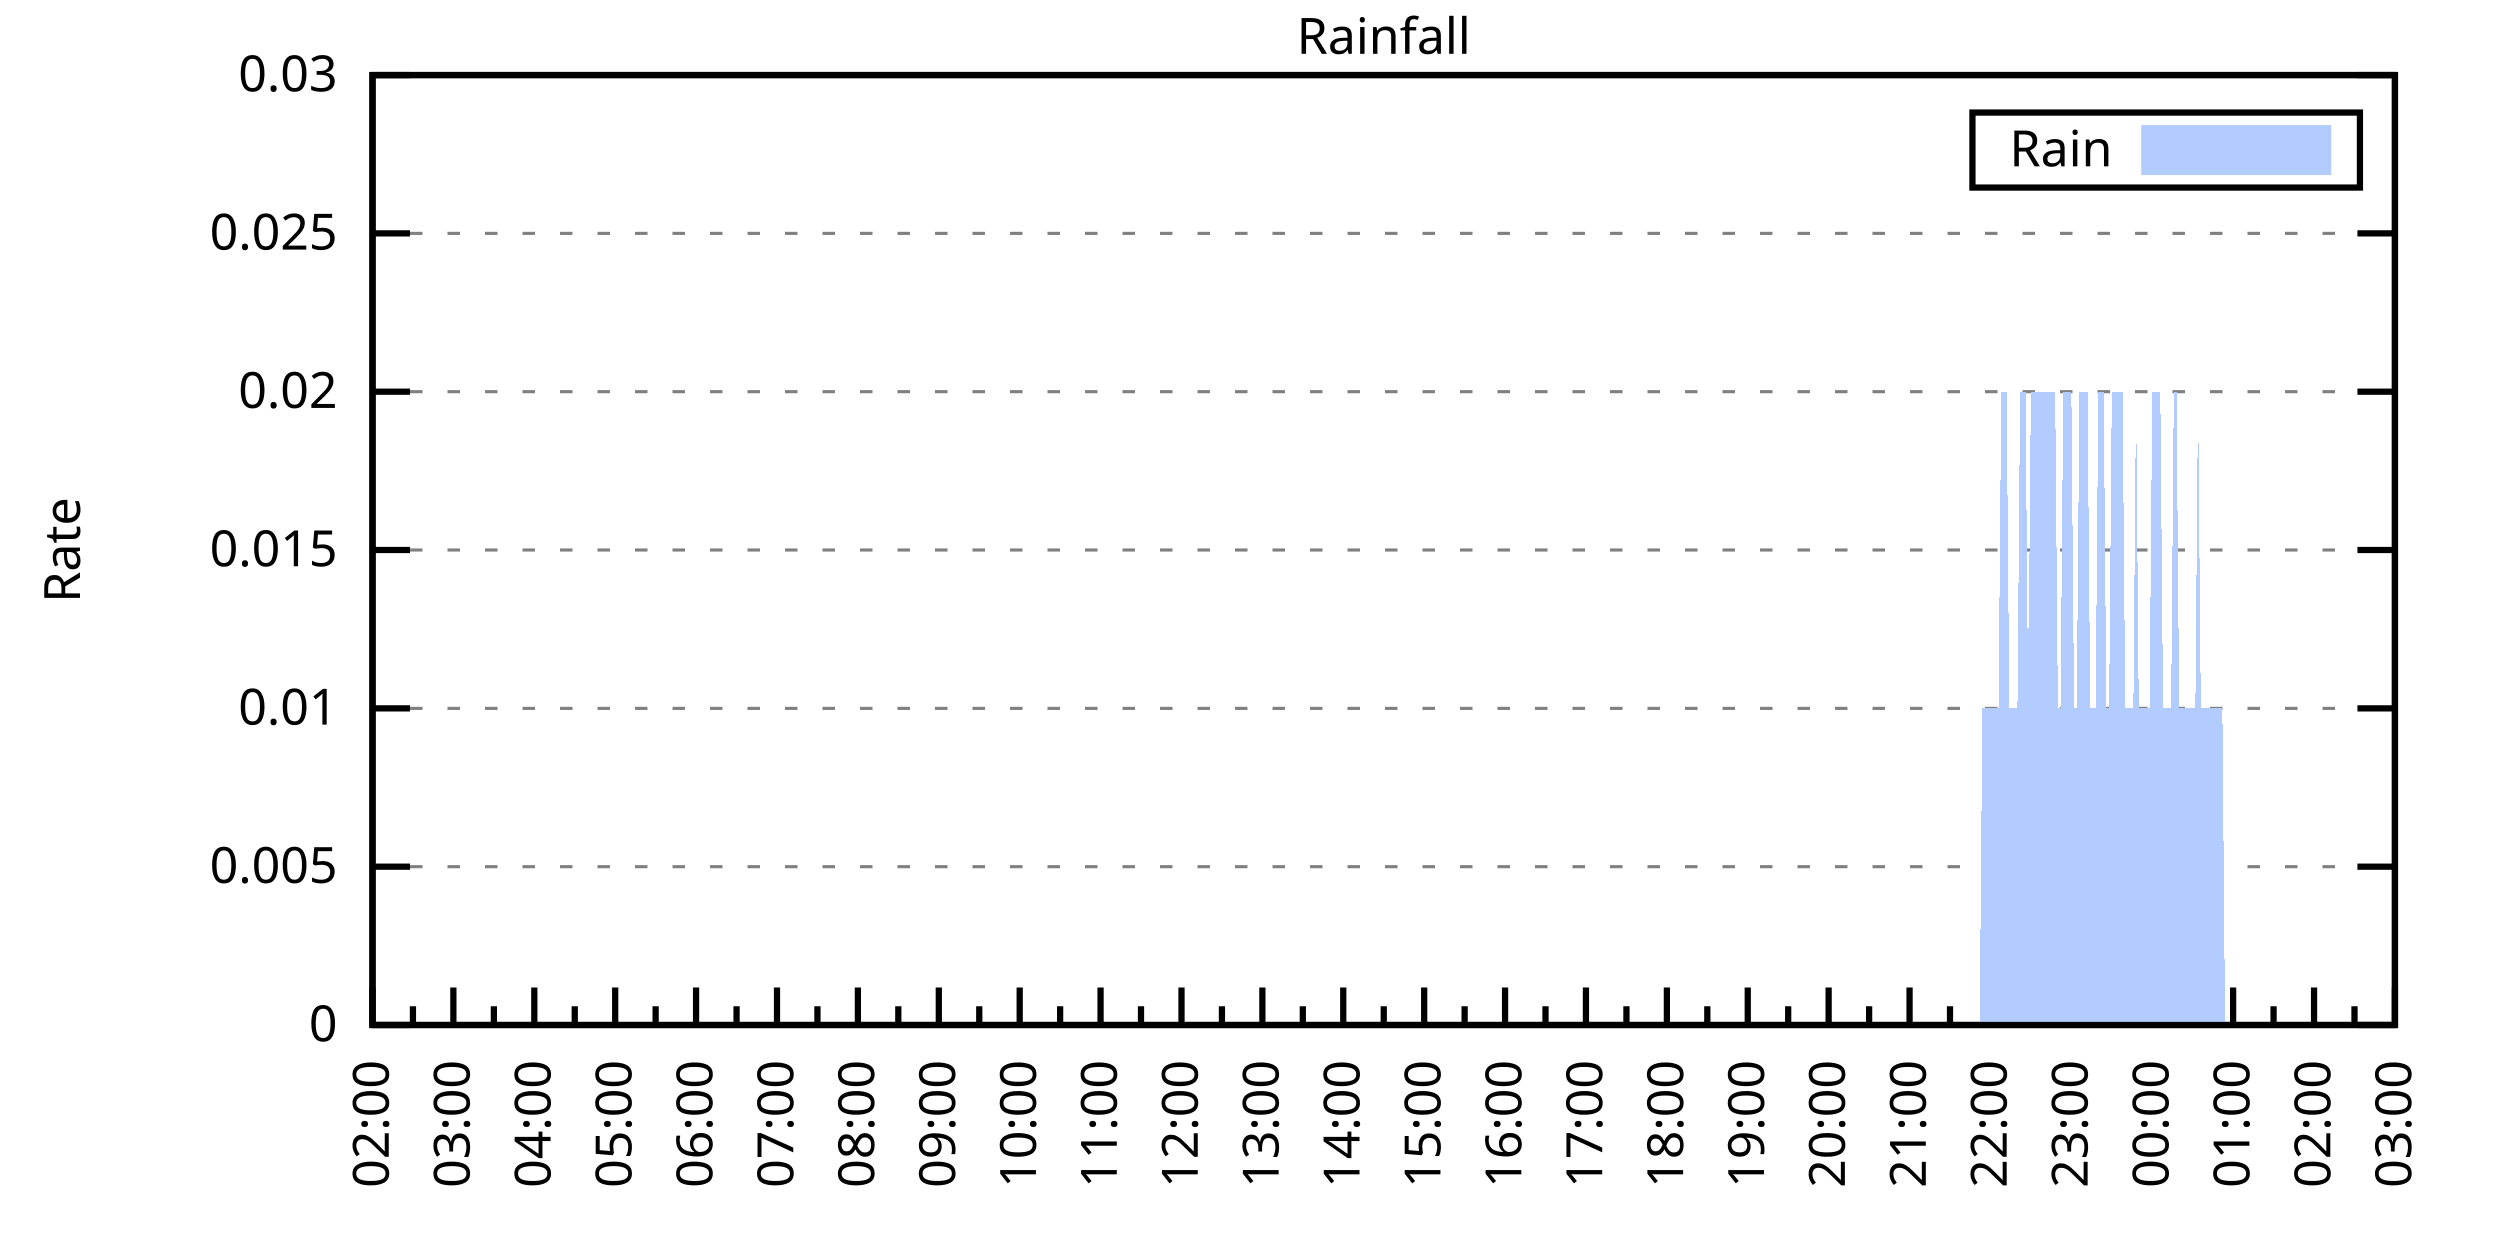
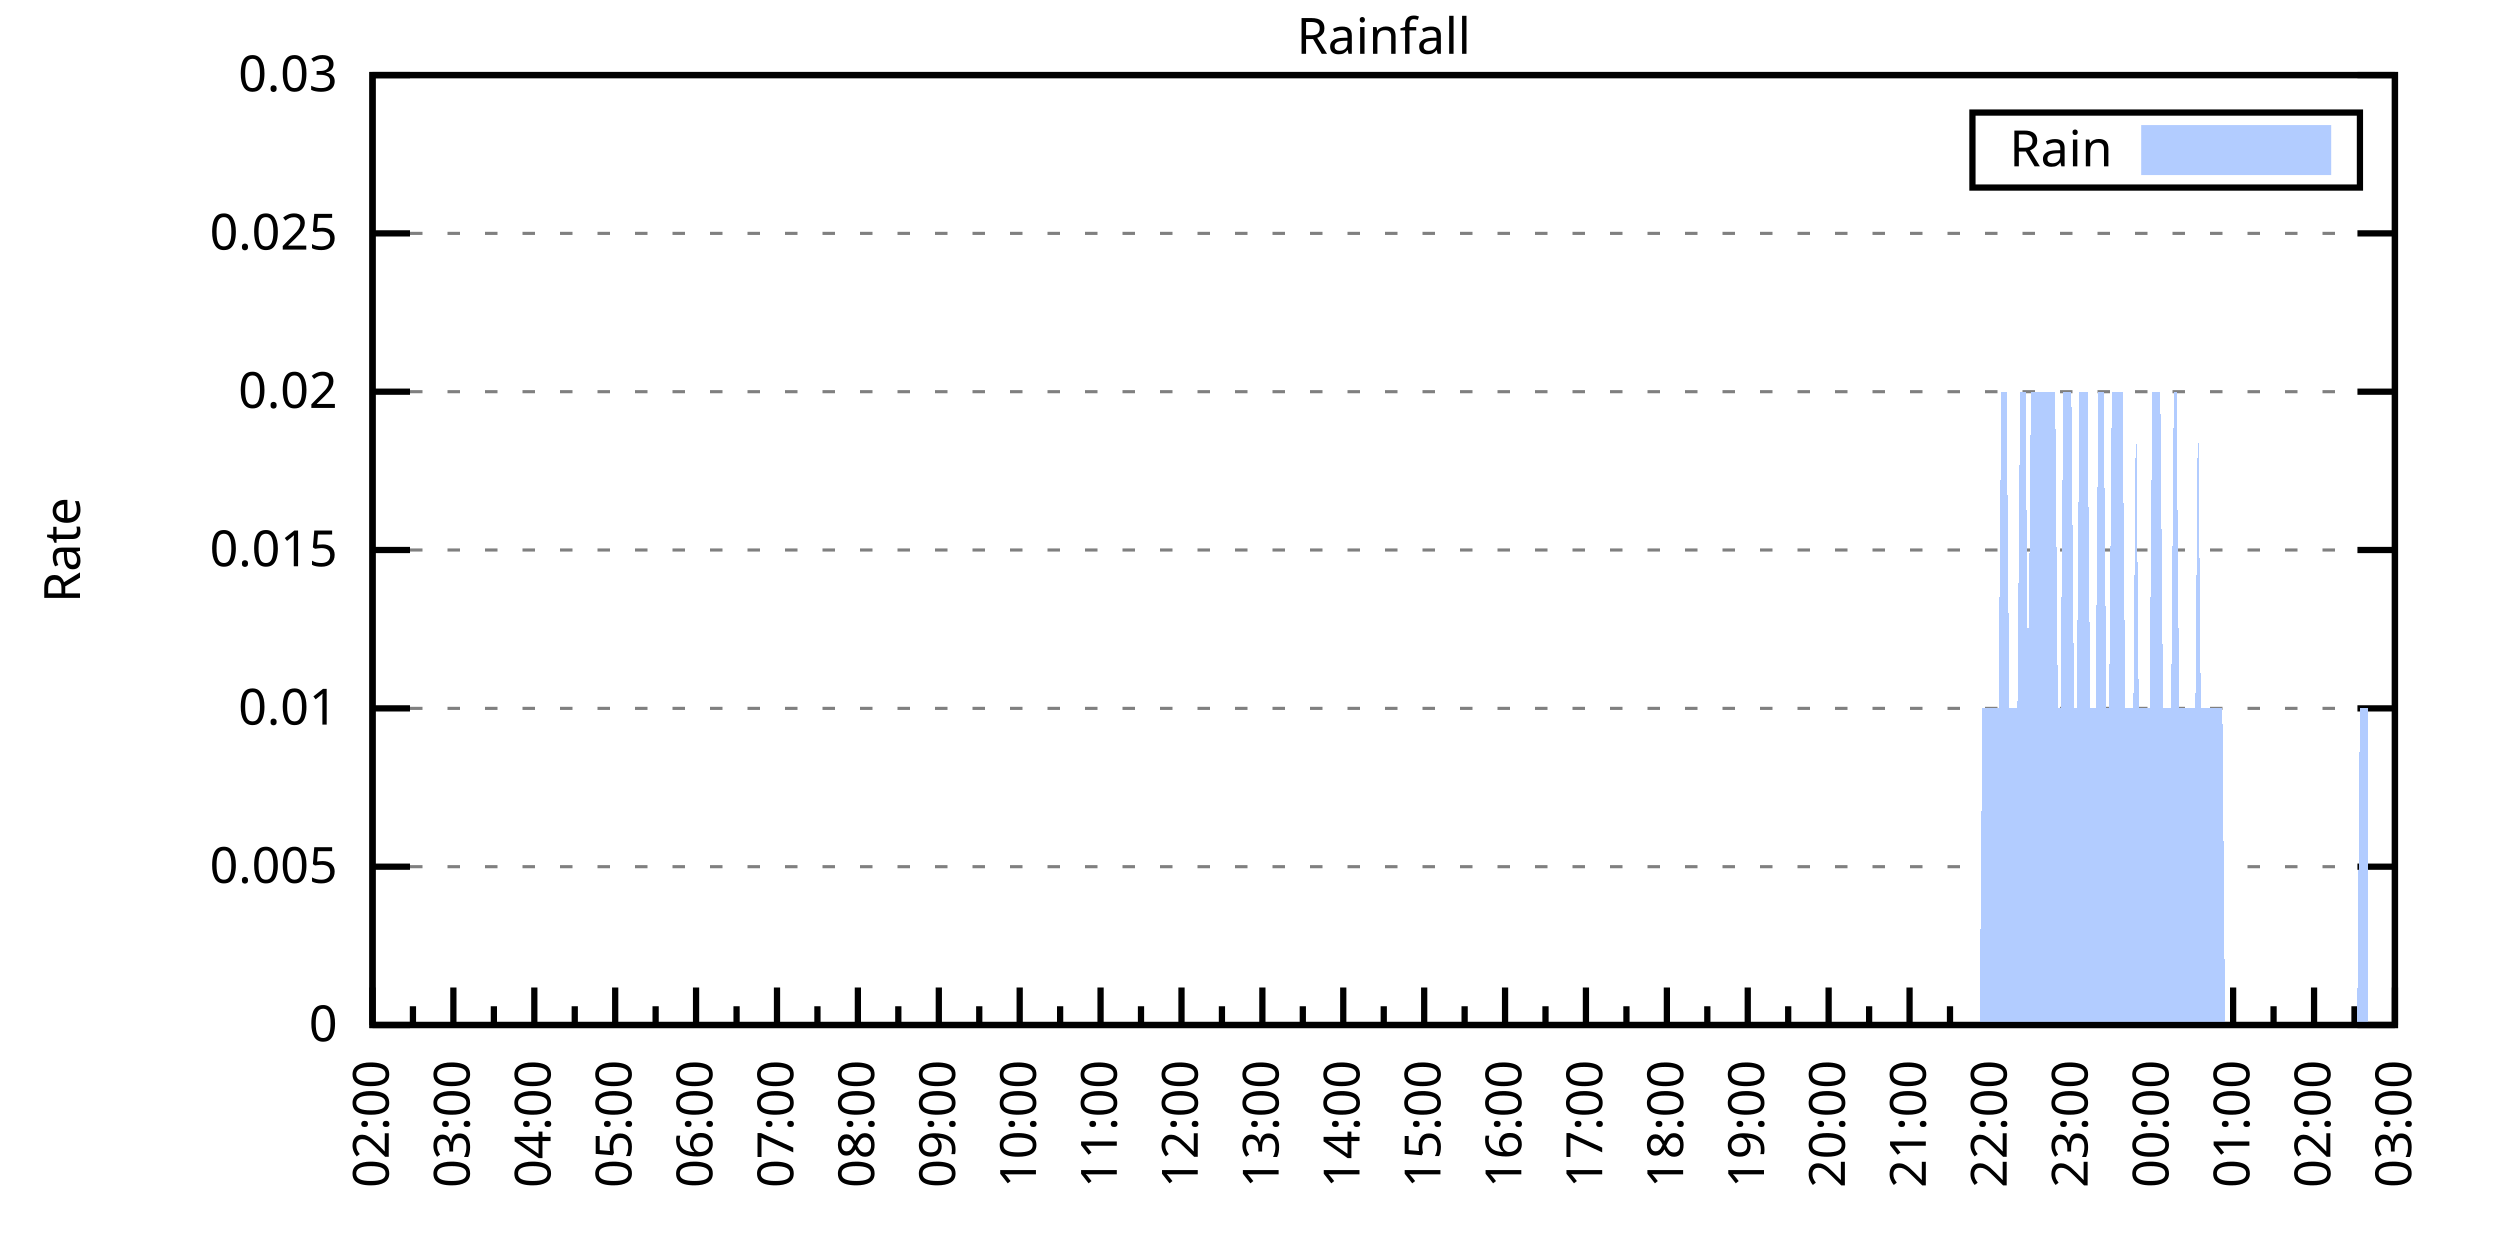
<svg xmlns="http://www.w3.org/2000/svg" xmlns:xlink="http://www.w3.org/1999/xlink" width="400" height="200" viewBox="0 0 400 200">
  <g id="gnuplot_canvas">
    <rect x="0" y="0" width="400" height="200" fill="none" />
    <defs>
      <circle id="gpDot" r="0.5" stroke-width="0.5" stroke="currentColor" />
      <path id="gpPt0" stroke-width="0.333" stroke="currentColor" d="M-1,0 h2 M0,-1 v2" />
      <path id="gpPt1" stroke-width="0.333" stroke="currentColor" d="M-1,-1 L1,1 M1,-1 L-1,1" />
      <path id="gpPt2" stroke-width="0.333" stroke="currentColor" d="M-1,0 L1,0 M0,-1 L0,1 M-1,-1 L1,1 M-1,1 L1,-1" />
      <rect id="gpPt3" stroke-width="0.333" stroke="currentColor" x="-1" y="-1" width="2" height="2" />
      <rect id="gpPt4" stroke-width="0.333" stroke="currentColor" fill="currentColor" x="-1" y="-1" width="2" height="2" />
      <circle id="gpPt5" stroke-width="0.333" stroke="currentColor" cx="0" cy="0" r="1" />
      <use xlink:href="#gpPt5" id="gpPt6" fill="currentColor" stroke="none" />
      <path id="gpPt7" stroke-width="0.333" stroke="currentColor" d="M0,-1.33 L-1.33,0.67 L1.33,0.67 z" />
      <use xlink:href="#gpPt7" id="gpPt8" fill="currentColor" stroke="none" />
      <use xlink:href="#gpPt7" id="gpPt9" stroke="currentColor" transform="rotate(180)" />
      <use xlink:href="#gpPt9" id="gpPt10" fill="currentColor" stroke="none" />
      <use xlink:href="#gpPt3" id="gpPt11" stroke="currentColor" transform="rotate(45)" />
      <use xlink:href="#gpPt11" id="gpPt12" fill="currentColor" stroke="none" />
      <path id="gpPt13" stroke-width="0.333" stroke="currentColor" d="M0,1.330 L1.265,0.411 L0.782,-1.067 L-0.782,-1.076 L-1.265,0.411 z" />
      <use xlink:href="#gpPt13" id="gpPt14" fill="currentColor" stroke="none" />
      <filter id="textbox" filterUnits="objectBoundingBox" x="0" y="0" height="1" width="1">
        <feFlood flood-color="white" flood-opacity="1" result="bgnd" />
        <feComposite in="SourceGraphic" in2="bgnd" operator="atop" />
      </filter>
      <filter id="greybox" filterUnits="objectBoundingBox" x="0" y="0" height="1" width="1">
        <feFlood flood-color="lightgrey" flood-opacity="1" result="grey" />
        <feComposite in="SourceGraphic" in2="grey" operator="atop" />
      </filter>
    </defs>
    <g fill="none" color="white" stroke="currentColor" stroke-width="1.00" stroke-linecap="butt" stroke-linejoin="miter">
</g>
    <g fill="none" color="black" stroke="currentColor" stroke-width="1.00" stroke-linecap="butt" stroke-linejoin="miter">
      <g stroke="none" shape-rendering="crispEdges">
        <polygon fill="rgb(255, 255, 255)" points="59.60,164.00 383.18,164.00 383.18,12.02 59.60,12.02 " />
      </g>
    </g>
    <g fill="none" color="black" stroke="currentColor" stroke-width="1.00" stroke-linecap="butt" stroke-linejoin="miter">
</g>
    <g fill="none" color="black" stroke="black" stroke-width="0.50" stroke-linecap="butt" stroke-linejoin="miter">
</g>
    <g fill="none" color="gray" stroke="currentColor" stroke-width="0.50" stroke-linecap="butt" stroke-linejoin="miter">
      <path stroke="gray" stroke-dasharray="2,4" class="gridline" d="M59.60,164.00 L383.19,164.00  " />
    </g>
    <g fill="none" color="gray" stroke="gray" stroke-width="1.00" stroke-linecap="butt" stroke-linejoin="miter">
</g>
    <g fill="none" color="black" stroke="currentColor" stroke-width="1.00" stroke-linecap="butt" stroke-linejoin="miter">
      <path stroke="black" d="M59.60,164.00 L65.60,164.00 M383.19,164.00 L377.19,164.00  " />
      <g transform="translate(54.00,166.60)" stroke="none" fill="black" font-family="Sans" font-size="8.00" text-anchor="end">
        <text>
          <tspan font-family="Sans"> 0</tspan>
        </text>
      </g>
    </g>
    <g fill="none" color="black" stroke="currentColor" stroke-width="1.00" stroke-linecap="butt" stroke-linejoin="miter">
</g>
    <g fill="none" color="black" stroke="black" stroke-width="0.50" stroke-linecap="butt" stroke-linejoin="miter">
</g>
    <g fill="none" color="gray" stroke="currentColor" stroke-width="0.50" stroke-linecap="butt" stroke-linejoin="miter">
      <path stroke="gray" stroke-dasharray="2,4" class="gridline" d="M59.60,138.67 L383.19,138.67  " />
    </g>
    <g fill="none" color="gray" stroke="gray" stroke-width="1.00" stroke-linecap="butt" stroke-linejoin="miter">
</g>
    <g fill="none" color="black" stroke="currentColor" stroke-width="1.00" stroke-linecap="butt" stroke-linejoin="miter">
      <path stroke="black" d="M59.60,138.67 L65.60,138.67 M383.19,138.67 L377.19,138.67  " />
      <g transform="translate(54.00,141.27)" stroke="none" fill="black" font-family="Sans" font-size="8.00" text-anchor="end">
        <text>
          <tspan font-family="Sans"> 0.005</tspan>
        </text>
      </g>
    </g>
    <g fill="none" color="black" stroke="currentColor" stroke-width="1.00" stroke-linecap="butt" stroke-linejoin="miter">
</g>
    <g fill="none" color="black" stroke="black" stroke-width="0.50" stroke-linecap="butt" stroke-linejoin="miter">
</g>
    <g fill="none" color="gray" stroke="currentColor" stroke-width="0.50" stroke-linecap="butt" stroke-linejoin="miter">
      <path stroke="gray" stroke-dasharray="2,4" class="gridline" d="M59.60,113.34 L383.19,113.34  " />
    </g>
    <g fill="none" color="gray" stroke="gray" stroke-width="1.00" stroke-linecap="butt" stroke-linejoin="miter">
</g>
    <g fill="none" color="black" stroke="currentColor" stroke-width="1.00" stroke-linecap="butt" stroke-linejoin="miter">
      <path stroke="black" d="M59.60,113.34 L65.60,113.34 M383.19,113.34 L377.19,113.34  " />
      <g transform="translate(54.00,115.94)" stroke="none" fill="black" font-family="Sans" font-size="8.00" text-anchor="end">
        <text>
          <tspan font-family="Sans"> 0.01</tspan>
        </text>
      </g>
    </g>
    <g fill="none" color="black" stroke="currentColor" stroke-width="1.00" stroke-linecap="butt" stroke-linejoin="miter">
</g>
    <g fill="none" color="black" stroke="black" stroke-width="0.50" stroke-linecap="butt" stroke-linejoin="miter">
</g>
    <g fill="none" color="gray" stroke="currentColor" stroke-width="0.50" stroke-linecap="butt" stroke-linejoin="miter">
      <path stroke="gray" stroke-dasharray="2,4" class="gridline" d="M59.60,88.00 L383.19,88.00  " />
    </g>
    <g fill="none" color="gray" stroke="gray" stroke-width="1.00" stroke-linecap="butt" stroke-linejoin="miter">
</g>
    <g fill="none" color="black" stroke="currentColor" stroke-width="1.00" stroke-linecap="butt" stroke-linejoin="miter">
      <path stroke="black" d="M59.60,88.00 L65.60,88.00 M383.19,88.00 L377.19,88.00  " />
      <g transform="translate(54.00,90.60)" stroke="none" fill="black" font-family="Sans" font-size="8.00" text-anchor="end">
        <text>
          <tspan font-family="Sans"> 0.015</tspan>
        </text>
      </g>
    </g>
    <g fill="none" color="black" stroke="currentColor" stroke-width="1.00" stroke-linecap="butt" stroke-linejoin="miter">
</g>
    <g fill="none" color="black" stroke="black" stroke-width="0.50" stroke-linecap="butt" stroke-linejoin="miter">
</g>
    <g fill="none" color="gray" stroke="currentColor" stroke-width="0.50" stroke-linecap="butt" stroke-linejoin="miter">
      <path stroke="gray" stroke-dasharray="2,4" class="gridline" d="M59.60,62.67 L383.19,62.67  " />
    </g>
    <g fill="none" color="gray" stroke="gray" stroke-width="1.00" stroke-linecap="butt" stroke-linejoin="miter">
</g>
    <g fill="none" color="black" stroke="currentColor" stroke-width="1.00" stroke-linecap="butt" stroke-linejoin="miter">
      <path stroke="black" d="M59.60,62.67 L65.60,62.67 M383.19,62.67 L377.19,62.67  " />
      <g transform="translate(54.00,65.27)" stroke="none" fill="black" font-family="Sans" font-size="8.00" text-anchor="end">
        <text>
          <tspan font-family="Sans"> 0.02</tspan>
        </text>
      </g>
    </g>
    <g fill="none" color="black" stroke="currentColor" stroke-width="1.00" stroke-linecap="butt" stroke-linejoin="miter">
</g>
    <g fill="none" color="black" stroke="black" stroke-width="0.50" stroke-linecap="butt" stroke-linejoin="miter">
</g>
    <g fill="none" color="gray" stroke="currentColor" stroke-width="0.50" stroke-linecap="butt" stroke-linejoin="miter">
      <path stroke="gray" stroke-dasharray="2,4" class="gridline" d="M59.60,37.34 L383.19,37.34  " />
    </g>
    <g fill="none" color="gray" stroke="gray" stroke-width="1.00" stroke-linecap="butt" stroke-linejoin="miter">
</g>
    <g fill="none" color="black" stroke="currentColor" stroke-width="1.00" stroke-linecap="butt" stroke-linejoin="miter">
      <path stroke="black" d="M59.60,37.34 L65.60,37.34 M383.19,37.34 L377.19,37.34  " />
      <g transform="translate(54.00,39.94)" stroke="none" fill="black" font-family="Sans" font-size="8.00" text-anchor="end">
        <text>
          <tspan font-family="Sans"> 0.025</tspan>
        </text>
      </g>
    </g>
    <g fill="none" color="black" stroke="currentColor" stroke-width="1.00" stroke-linecap="butt" stroke-linejoin="miter">
</g>
    <g fill="none" color="black" stroke="black" stroke-width="0.50" stroke-linecap="butt" stroke-linejoin="miter">
</g>
    <g fill="none" color="gray" stroke="currentColor" stroke-width="0.50" stroke-linecap="butt" stroke-linejoin="miter">
      <path stroke="gray" stroke-dasharray="2,4" class="gridline" d="M59.60,12.01 L383.19,12.01  " />
    </g>
    <g fill="none" color="gray" stroke="gray" stroke-width="1.00" stroke-linecap="butt" stroke-linejoin="miter">
</g>
    <g fill="none" color="black" stroke="currentColor" stroke-width="1.00" stroke-linecap="butt" stroke-linejoin="miter">
      <path stroke="black" d="M59.60,12.01 L65.60,12.01 M383.19,12.01 L377.19,12.01  " />
      <g transform="translate(54.00,14.61)" stroke="none" fill="black" font-family="Sans" font-size="8.00" text-anchor="end">
        <text>
          <tspan font-family="Sans"> 0.03</tspan>
        </text>
      </g>
    </g>
    <g fill="none" color="black" stroke="currentColor" stroke-width="1.00" stroke-linecap="butt" stroke-linejoin="miter">
      <path stroke="black" d="M59.60,164.00 L59.60,158.00  " />
      <g transform="translate(62.20,169.60) rotate(270)" stroke="none" fill="black" font-family="Sans" font-size="8.00" text-anchor="end">
        <text>
          <tspan font-family="Sans">02:00</tspan>
        </text>
      </g>
    </g>
    <g fill="none" color="black" stroke="currentColor" stroke-width="1.00" stroke-linecap="butt" stroke-linejoin="miter">
      <path stroke="black" d="M66.07,164.00 L66.07,161.00 M72.54,164.00 L72.54,158.00  " />
      <g transform="translate(75.14,169.60) rotate(270)" stroke="none" fill="black" font-family="Sans" font-size="8.00" text-anchor="end">
        <text>
          <tspan font-family="Sans">03:00</tspan>
        </text>
      </g>
    </g>
    <g fill="none" color="black" stroke="currentColor" stroke-width="1.00" stroke-linecap="butt" stroke-linejoin="miter">
      <path stroke="black" d="M79.02,164.00 L79.02,161.00 M85.49,164.00 L85.49,158.00  " />
      <g transform="translate(88.09,169.60) rotate(270)" stroke="none" fill="black" font-family="Sans" font-size="8.00" text-anchor="end">
        <text>
          <tspan font-family="Sans">04:00</tspan>
        </text>
      </g>
    </g>
    <g fill="none" color="black" stroke="currentColor" stroke-width="1.00" stroke-linecap="butt" stroke-linejoin="miter">
      <path stroke="black" d="M91.96,164.00 L91.96,161.00 M98.43,164.00 L98.43,158.00  " />
      <g transform="translate(101.03,169.60) rotate(270)" stroke="none" fill="black" font-family="Sans" font-size="8.00" text-anchor="end">
        <text>
          <tspan font-family="Sans">05:00</tspan>
        </text>
      </g>
    </g>
    <g fill="none" color="black" stroke="currentColor" stroke-width="1.00" stroke-linecap="butt" stroke-linejoin="miter">
      <path stroke="black" d="M104.90,164.00 L104.90,161.00 M111.37,164.00 L111.37,158.00  " />
      <g transform="translate(113.97,169.60) rotate(270)" stroke="none" fill="black" font-family="Sans" font-size="8.00" text-anchor="end">
        <text>
          <tspan font-family="Sans">06:00</tspan>
        </text>
      </g>
    </g>
    <g fill="none" color="black" stroke="currentColor" stroke-width="1.00" stroke-linecap="butt" stroke-linejoin="miter">
      <path stroke="black" d="M117.85,164.00 L117.85,161.00 M124.32,164.00 L124.32,158.00  " />
      <g transform="translate(126.92,169.60) rotate(270)" stroke="none" fill="black" font-family="Sans" font-size="8.00" text-anchor="end">
        <text>
          <tspan font-family="Sans">07:00</tspan>
        </text>
      </g>
    </g>
    <g fill="none" color="black" stroke="currentColor" stroke-width="1.00" stroke-linecap="butt" stroke-linejoin="miter">
      <path stroke="black" d="M130.79,164.00 L130.79,161.00 M137.26,164.00 L137.26,158.00  " />
      <g transform="translate(139.86,169.60) rotate(270)" stroke="none" fill="black" font-family="Sans" font-size="8.00" text-anchor="end">
        <text>
          <tspan font-family="Sans">08:00</tspan>
        </text>
      </g>
    </g>
    <g fill="none" color="black" stroke="currentColor" stroke-width="1.00" stroke-linecap="butt" stroke-linejoin="miter">
      <path stroke="black" d="M143.73,164.00 L143.73,161.00 M150.21,164.00 L150.21,158.00  " />
      <g transform="translate(152.81,169.60) rotate(270)" stroke="none" fill="black" font-family="Sans" font-size="8.00" text-anchor="end">
        <text>
          <tspan font-family="Sans">09:00</tspan>
        </text>
      </g>
    </g>
    <g fill="none" color="black" stroke="currentColor" stroke-width="1.00" stroke-linecap="butt" stroke-linejoin="miter">
      <path stroke="black" d="M156.68,164.00 L156.68,161.00 M163.15,164.00 L163.15,158.00  " />
      <g transform="translate(165.75,169.60) rotate(270)" stroke="none" fill="black" font-family="Sans" font-size="8.00" text-anchor="end">
        <text>
          <tspan font-family="Sans">10:00</tspan>
        </text>
      </g>
    </g>
    <g fill="none" color="black" stroke="currentColor" stroke-width="1.00" stroke-linecap="butt" stroke-linejoin="miter">
      <path stroke="black" d="M169.62,164.00 L169.62,161.00 M176.09,164.00 L176.09,158.00  " />
      <g transform="translate(178.69,169.60) rotate(270)" stroke="none" fill="black" font-family="Sans" font-size="8.00" text-anchor="end">
        <text>
          <tspan font-family="Sans">11:00</tspan>
        </text>
      </g>
    </g>
    <g fill="none" color="black" stroke="currentColor" stroke-width="1.00" stroke-linecap="butt" stroke-linejoin="miter">
      <path stroke="black" d="M182.56,164.00 L182.56,161.00 M189.04,164.00 L189.04,158.00  " />
      <g transform="translate(191.64,169.60) rotate(270)" stroke="none" fill="black" font-family="Sans" font-size="8.00" text-anchor="end">
        <text>
          <tspan font-family="Sans">12:00</tspan>
        </text>
      </g>
    </g>
    <g fill="none" color="black" stroke="currentColor" stroke-width="1.00" stroke-linecap="butt" stroke-linejoin="miter">
      <path stroke="black" d="M195.51,164.00 L195.51,161.00 M201.98,164.00 L201.98,158.00  " />
      <g transform="translate(204.58,169.60) rotate(270)" stroke="none" fill="black" font-family="Sans" font-size="8.00" text-anchor="end">
        <text>
          <tspan font-family="Sans">13:00</tspan>
        </text>
      </g>
    </g>
    <g fill="none" color="black" stroke="currentColor" stroke-width="1.00" stroke-linecap="butt" stroke-linejoin="miter">
      <path stroke="black" d="M208.45,164.00 L208.45,161.00 M214.92,164.00 L214.92,158.00  " />
      <g transform="translate(217.52,169.60) rotate(270)" stroke="none" fill="black" font-family="Sans" font-size="8.00" text-anchor="end">
        <text>
          <tspan font-family="Sans">14:00</tspan>
        </text>
      </g>
    </g>
    <g fill="none" color="black" stroke="currentColor" stroke-width="1.00" stroke-linecap="butt" stroke-linejoin="miter">
      <path stroke="black" d="M221.40,164.00 L221.40,161.00 M227.87,164.00 L227.87,158.00  " />
      <g transform="translate(230.47,169.60) rotate(270)" stroke="none" fill="black" font-family="Sans" font-size="8.00" text-anchor="end">
        <text>
          <tspan font-family="Sans">15:00</tspan>
        </text>
      </g>
    </g>
    <g fill="none" color="black" stroke="currentColor" stroke-width="1.00" stroke-linecap="butt" stroke-linejoin="miter">
      <path stroke="black" d="M234.34,164.00 L234.34,161.00 M240.81,164.00 L240.81,158.00  " />
      <g transform="translate(243.41,169.60) rotate(270)" stroke="none" fill="black" font-family="Sans" font-size="8.00" text-anchor="end">
        <text>
          <tspan font-family="Sans">16:00</tspan>
        </text>
      </g>
    </g>
    <g fill="none" color="black" stroke="currentColor" stroke-width="1.00" stroke-linecap="butt" stroke-linejoin="miter">
      <path stroke="black" d="M247.28,164.00 L247.28,161.00 M253.75,164.00 L253.75,158.00  " />
      <g transform="translate(256.35,169.60) rotate(270)" stroke="none" fill="black" font-family="Sans" font-size="8.00" text-anchor="end">
        <text>
          <tspan font-family="Sans">17:00</tspan>
        </text>
      </g>
    </g>
    <g fill="none" color="black" stroke="currentColor" stroke-width="1.00" stroke-linecap="butt" stroke-linejoin="miter">
      <path stroke="black" d="M260.23,164.00 L260.23,161.00 M266.70,164.00 L266.70,158.00  " />
      <g transform="translate(269.30,169.60) rotate(270)" stroke="none" fill="black" font-family="Sans" font-size="8.00" text-anchor="end">
        <text>
          <tspan font-family="Sans">18:00</tspan>
        </text>
      </g>
    </g>
    <g fill="none" color="black" stroke="currentColor" stroke-width="1.00" stroke-linecap="butt" stroke-linejoin="miter">
      <path stroke="black" d="M273.17,164.00 L273.17,161.00 M279.64,164.00 L279.64,158.00  " />
      <g transform="translate(282.24,169.60) rotate(270)" stroke="none" fill="black" font-family="Sans" font-size="8.00" text-anchor="end">
        <text>
          <tspan font-family="Sans">19:00</tspan>
        </text>
      </g>
    </g>
    <g fill="none" color="black" stroke="currentColor" stroke-width="1.00" stroke-linecap="butt" stroke-linejoin="miter">
      <path stroke="black" d="M286.11,164.00 L286.11,161.00 M292.58,164.00 L292.58,158.00  " />
      <g transform="translate(295.18,169.60) rotate(270)" stroke="none" fill="black" font-family="Sans" font-size="8.00" text-anchor="end">
        <text>
          <tspan font-family="Sans">20:00</tspan>
        </text>
      </g>
    </g>
    <g fill="none" color="black" stroke="currentColor" stroke-width="1.00" stroke-linecap="butt" stroke-linejoin="miter">
      <path stroke="black" d="M299.06,164.00 L299.06,161.00 M305.53,164.00 L305.53,158.00  " />
      <g transform="translate(308.13,169.60) rotate(270)" stroke="none" fill="black" font-family="Sans" font-size="8.00" text-anchor="end">
        <text>
          <tspan font-family="Sans">21:00</tspan>
        </text>
      </g>
    </g>
    <g fill="none" color="black" stroke="currentColor" stroke-width="1.00" stroke-linecap="butt" stroke-linejoin="miter">
      <path stroke="black" d="M312.00,164.00 L312.00,161.00 M318.47,164.00 L318.47,158.00  " />
      <g transform="translate(321.07,169.60) rotate(270)" stroke="none" fill="black" font-family="Sans" font-size="8.00" text-anchor="end">
        <text>
          <tspan font-family="Sans">22:00</tspan>
        </text>
      </g>
    </g>
    <g fill="none" color="black" stroke="currentColor" stroke-width="1.00" stroke-linecap="butt" stroke-linejoin="miter">
      <path stroke="black" d="M324.94,164.00 L324.94,161.00 M331.42,164.00 L331.42,158.00  " />
      <g transform="translate(334.02,169.60) rotate(270)" stroke="none" fill="black" font-family="Sans" font-size="8.00" text-anchor="end">
        <text>
          <tspan font-family="Sans">23:00</tspan>
        </text>
      </g>
    </g>
    <g fill="none" color="black" stroke="currentColor" stroke-width="1.00" stroke-linecap="butt" stroke-linejoin="miter">
      <path stroke="black" d="M337.89,164.00 L337.89,161.00 M344.36,164.00 L344.36,158.00  " />
      <g transform="translate(346.96,169.60) rotate(270)" stroke="none" fill="black" font-family="Sans" font-size="8.00" text-anchor="end">
        <text>
          <tspan font-family="Sans">00:00</tspan>
        </text>
      </g>
    </g>
    <g fill="none" color="black" stroke="currentColor" stroke-width="1.00" stroke-linecap="butt" stroke-linejoin="miter">
      <path stroke="black" d="M350.83,164.00 L350.83,161.00 M357.30,164.00 L357.30,158.00  " />
      <g transform="translate(359.90,169.60) rotate(270)" stroke="none" fill="black" font-family="Sans" font-size="8.00" text-anchor="end">
        <text>
          <tspan font-family="Sans">01:00</tspan>
        </text>
      </g>
    </g>
    <g fill="none" color="black" stroke="currentColor" stroke-width="1.00" stroke-linecap="butt" stroke-linejoin="miter">
      <path stroke="black" d="M363.77,164.00 L363.77,161.00 M370.25,164.00 L370.25,158.00  " />
      <g transform="translate(372.85,169.60) rotate(270)" stroke="none" fill="black" font-family="Sans" font-size="8.00" text-anchor="end">
        <text>
          <tspan font-family="Sans">02:00</tspan>
        </text>
      </g>
    </g>
    <g fill="none" color="black" stroke="currentColor" stroke-width="1.00" stroke-linecap="butt" stroke-linejoin="miter">
      <path stroke="black" d="M376.72,164.00 L376.72,161.00 M383.19,164.00 L383.19,158.00  " />
      <g transform="translate(385.79,169.60) rotate(270)" stroke="none" fill="black" font-family="Sans" font-size="8.00" text-anchor="end">
        <text>
          <tspan font-family="Sans">03:00</tspan>
        </text>
      </g>
    </g>
    <g fill="none" color="black" stroke="currentColor" stroke-width="1.00" stroke-linecap="butt" stroke-linejoin="miter">
</g>
    <g fill="none" color="black" stroke="currentColor" stroke-width="1.00" stroke-linecap="butt" stroke-linejoin="miter">
      <path stroke="black" d="M59.60,12.01 L59.60,164.00 L383.19,164.00 L383.19,12.01 L59.60,12.01 Z  " />
    </g>
    <g fill="none" color="black" stroke="currentColor" stroke-width="1.00" stroke-linecap="butt" stroke-linejoin="miter">
      <g transform="translate(12.80,88.01) rotate(270)" stroke="none" fill="black" font-family="Sans" font-size="8.00" text-anchor="middle">
        <text>
          <tspan font-family="Sans">Rate</tspan>
        </text>
      </g>
    </g>
    <g fill="none" color="black" stroke="currentColor" stroke-width="1.00" stroke-linecap="butt" stroke-linejoin="miter">
</g>
    <g fill="none" color="black" stroke="currentColor" stroke-width="1.00" stroke-linecap="butt" stroke-linejoin="miter">
      <path stroke="black" d="M315.59,30.01 L315.59,18.01 L377.59,18.01 L377.59,30.01 L315.59,30.01 Z  " />
    </g>
    <g id="Rainfall_plot_1">
      <g fill="none" color="white" stroke="black" stroke-width="2.00" stroke-linecap="butt" stroke-linejoin="miter">
</g>
      <g fill="none" color="black" stroke="currentColor" stroke-width="2.00" stroke-linecap="butt" stroke-linejoin="miter">
        <g transform="translate(337.99,26.61)" stroke="none" fill="black" font-family="Sans" font-size="8.00" text-anchor="end">
          <text>
            <tspan font-family="Sans">Rain</tspan>
          </text>
        </g>
      </g>
      <g fill="none" color="black" stroke="currentColor" stroke-width="2.00" stroke-linecap="butt" stroke-linejoin="miter">
        <g stroke="none" shape-rendering="crispEdges">
          <polygon fill="rgb(178, 204, 255)" points="343.59,27.01 371.99,27.01 371.99,21.01 343.59,21.01 " />
        </g>
        <path stroke="rgb(178, 204, 255)" d="M343.59,27.01 L371.99,27.01 L371.99,21.01 L343.59,21.01 L343.59,27.01 Z  " />
      </g>
      <g fill="none" color="black" stroke="currentColor" stroke-width="2.00" stroke-linecap="butt" stroke-linejoin="miter">
        <g stroke="none" shape-rendering="crispEdges">
-           <polygon fill="rgb(178, 204, 255)" points="66.50,164.00 66.93,164.00 67.37,164.00 67.80,164.00 68.23,164.00 68.66,164.00 69.09,164.00 69.52,164.00 69.95,164.00 70.39,164.00 70.82,164.00 71.25,164.00 71.68,164.00 72.11,164.00 72.54,164.00 72.98,164.00 73.41,164.00 73.84,164.00 74.27,164.00 74.70,164.00 75.13,164.00 75.56,164.00 76.00,164.00 76.43,164.00 76.86,164.00 77.29,164.00 77.72,164.00 78.15,164.00 78.58,164.00 79.02,164.00 79.45,164.00 79.88,164.00 80.31,164.00 80.74,164.00 81.17,164.00 81.60,164.00 82.04,164.00 82.47,164.00 82.90,164.00 83.33,164.00 83.76,164.00 84.19,164.00 84.62,164.00 85.06,164.00 85.49,164.00 85.92,164.00 86.35,164.00 86.78,164.00 87.21,164.00 87.64,164.00 88.08,164.00 88.51,164.00 88.94,164.00 89.37,164.00 89.80,164.00 90.23,164.00 90.66,164.00 91.10,164.00 91.53,164.00 91.96,164.00 92.39,164.00 92.82,164.00 93.25,164.00 93.68,164.00 94.12,164.00 94.55,164.00 94.98,164.00 95.41,164.00 95.84,164.00 96.27,164.00 96.70,164.00 97.14,164.00 97.57,164.00 98.00,164.00 98.43,164.00 98.86,164.00 99.29,164.00 99.73,164.00 100.16,164.00 100.59,164.00 101.02,164.00 101.45,164.00 101.88,164.00 102.31,164.00 102.75,164.00 103.18,164.00 103.61,164.00 104.04,164.00 104.47,164.00 104.90,164.00 105.33,164.00 105.77,164.00 106.20,164.00 106.63,164.00 107.06,164.00 107.49,164.00 107.92,164.00 108.35,164.00 108.79,164.00 109.22,164.00 109.65,164.00 110.08,164.00 110.51,164.00 110.94,164.00 111.37,164.00 111.81,164.00 112.24,164.00 112.67,164.00 113.10,164.00 113.53,164.00 113.96,164.00 114.39,164.00 114.83,164.00 115.26,164.00 115.69,164.00 116.12,164.00 116.55,164.00 116.98,164.00 117.41,164.00 117.85,164.00 118.28,164.00 118.71,164.00 119.14,164.00 119.57,164.00 120.00,164.00 120.43,164.00 120.87,164.00 121.30,164.00 121.73,164.00 122.16,164.00 122.59,164.00 123.02,164.00 123.46,164.00 123.89,164.00 124.32,164.00 124.75,164.00 125.18,164.00 125.61,164.00 126.04,164.00 126.48,164.00 126.91,164.00 127.34,164.00 127.77,164.00 128.20,164.00 128.63,164.00 129.06,164.00 129.50,164.00 129.93,164.00 130.36,164.00 130.79,164.00 131.22,164.00 131.65,164.00 132.08,164.00 132.52,164.00 132.95,164.00 133.38,164.00 133.81,164.00 134.24,164.00 134.67,164.00 135.10,164.00 135.54,164.00 135.97,164.00 136.40,164.00 136.83,164.00 137.26,164.00 137.69,164.00 138.12,164.00 138.56,164.00 138.99,164.00 139.42,164.00 139.85,164.00 140.28,164.00 140.71,164.00 141.14,164.00 141.58,164.00 142.01,164.00 142.44,164.00 142.87,164.00 143.30,164.00 143.73,164.00 144.16,164.00 144.60,164.00 145.03,164.00 145.46,164.00 145.89,164.00 146.32,164.00 146.75,164.00 147.19,164.00 147.62,164.00 148.05,164.00 148.48,164.00 148.91,164.00 149.34,164.00 149.77,164.00 150.21,164.00 150.64,164.00 151.07,164.00 151.50,164.00 151.93,164.00 152.36,164.00 152.79,164.00 153.23,164.00 153.66,164.00 154.09,164.00 154.52,164.00 154.95,164.00 155.38,164.00 155.81,164.00 156.25,164.00 156.68,164.00 157.11,164.00 157.54,164.00 157.97,164.00 158.40,164.00 158.83,164.00 159.27,164.00 159.70,164.00 160.13,164.00 160.56,164.00 160.99,164.00 161.42,164.00 161.85,164.00 162.29,164.00 162.72,164.00 163.15,164.00 163.58,164.00 164.01,164.00 164.44,164.00 164.87,164.00 165.31,164.00 165.74,164.00 166.17,164.00 166.60,164.00 167.03,164.00 167.46,164.00 167.89,164.00 168.33,164.00 168.76,164.00 169.19,164.00 169.62,164.00 170.05,164.00 170.48,164.00 170.91,164.00 171.35,164.00 171.78,164.00 172.21,164.00 172.64,164.00 173.07,164.00 173.50,164.00 173.94,164.00 174.37,164.00 174.80,164.00 175.23,164.00 175.66,164.00 176.09,164.00 176.52,164.00 176.96,164.00 177.39,164.00 177.82,164.00 178.25,164.00 178.68,164.00 179.11,164.00 179.54,164.00 179.98,164.00 180.41,164.00 180.84,164.00 181.27,164.00 181.70,164.00 182.13,164.00 182.56,164.00 183.00,164.00 183.43,164.00 183.86,164.00 184.29,164.00 184.72,164.00 185.15,164.00 185.58,164.00 186.02,164.00 186.45,164.00 186.88,164.00 187.31,164.00 187.74,164.00 188.17,164.00 188.60,164.00 189.04,164.00 189.47,164.00 189.90,164.00 190.33,164.00 190.76,164.00 191.19,164.00 191.62,164.00 192.06,164.00 192.49,164.00 192.92,164.00 193.35,164.00 193.78,164.00 194.21,164.00 194.64,164.00 195.08,164.00 195.51,164.00 195.94,164.00 196.37,164.00 196.80,164.00 197.23,164.00 197.67,164.00 198.10,164.00 198.53,164.00 198.96,164.00 199.39,164.00 199.82,164.00 200.25,164.00 200.69,164.00 201.12,164.00 201.55,164.00 201.98,164.00 202.41,164.00 202.84,164.00 203.27,164.00 203.71,164.00 204.14,164.00 204.57,164.00 205.00,164.00 205.43,164.00 205.86,164.00 206.29,164.00 206.73,164.00 207.16,164.00 207.59,164.00 208.02,164.00 208.45,164.00 208.88,164.00 209.31,164.00 209.75,164.00 210.18,164.00 210.61,164.00 211.04,164.00 211.47,164.00 211.90,164.00 212.33,164.00 212.77,164.00 213.20,164.00 213.63,164.00 214.06,164.00 214.49,164.00 214.92,164.00 215.35,164.00 215.79,164.00 216.22,164.00 216.65,164.00 217.08,164.00 217.51,164.00 217.94,164.00 218.37,164.00 218.81,164.00 219.24,164.00 219.67,164.00 220.10,164.00 220.53,164.00 220.96,164.00 221.40,164.00 221.83,164.00 222.26,164.00 222.69,164.00 223.12,164.00 223.55,164.00 223.98,164.00 224.42,164.00 224.85,164.00 225.28,164.00 225.71,164.00 226.14,164.00 226.57,164.00 227.00,164.00 227.44,164.00 227.87,164.00 228.30,164.00 228.73,164.00 229.16,164.00 229.59,164.00 230.02,164.00 230.46,164.00 230.89,164.00 231.32,164.00 231.75,164.00 232.18,164.00 232.61,164.00 233.04,164.00 233.48,164.00 233.91,164.00 234.34,164.00 234.77,164.00 235.20,164.00 235.63,164.00 236.06,164.00 236.50,164.00 236.93,164.00 237.36,164.00 237.79,164.00 238.22,164.00 238.65,164.00 239.08,164.00 239.52,164.00 239.95,164.00 240.38,164.00 240.81,164.00 241.24,164.00 241.67,164.00 242.10,164.00 242.54,164.00 242.97,164.00 243.40,164.00 243.83,164.00 244.26,164.00 244.69,164.00 245.12,164.00 245.56,164.00 245.99,164.00 246.42,164.00 246.85,164.00 247.28,164.00 247.71,164.00 248.15,164.00 248.58,164.00 249.01,164.00 249.44,164.00 249.87,164.00 250.30,164.00 250.73,164.00 251.17,164.00 251.60,164.00 252.03,164.00 252.46,164.00 252.89,164.00 253.32,164.00 253.75,164.00 254.19,164.00 254.62,164.00 255.05,164.00 255.48,164.00 255.91,164.00 256.34,164.00 256.77,164.00 257.21,164.00 257.64,164.00 258.07,164.00 258.50,164.00 258.93,164.00 259.36,164.00 259.79,164.00 260.23,164.00 260.66,164.00 261.09,164.00 261.52,164.00 261.95,164.00 262.38,164.00 262.81,164.00 263.25,164.00 263.68,164.00 264.11,164.00 264.54,164.00 264.97,164.00 265.40,164.00 265.83,164.00 266.27,164.00 266.70,164.00 267.13,164.00 267.56,164.00 267.99,164.00 268.42,164.00 268.85,164.00 269.29,164.00 269.72,164.00 270.15,164.00 270.58,164.00 271.01,164.00 271.44,164.00 271.88,164.00 272.31,164.00 272.74,164.00 273.17,164.00 273.60,164.00 274.03,164.00 274.46,164.00 274.90,164.00 275.33,164.00 275.76,164.00 276.19,164.00 276.62,164.00 277.05,164.00 277.48,164.00 277.92,164.00 278.35,164.00 278.78,164.00 279.21,164.00 279.64,164.00 280.07,164.00 280.50,164.00 280.94,164.00 281.37,164.00 281.80,164.00 282.23,164.00 282.66,164.00 283.09,164.00 283.52,164.00 283.96,164.00 284.39,164.00 284.82,164.00 285.25,164.00 285.68,164.00 286.11,164.00 286.54,164.00 286.98,164.00 287.41,164.00 287.84,164.00 288.27,164.00 288.70,164.00 289.13,164.00 289.56,164.00 290.00,164.00 290.43,164.00 290.86,164.00 291.29,164.00 291.72,164.00 292.15,164.00 292.58,164.00 293.02,164.00 293.45,164.00 293.88,164.00 294.31,164.00 294.74,164.00 295.17,164.00 295.60,164.00 296.04,164.00 296.47,164.00 296.90,164.00 297.33,164.00 297.76,164.00 298.19,164.00 298.63,164.00 299.06,164.00 299.49,164.00 299.92,164.00 300.35,164.00 300.78,164.00 301.21,164.00 301.65,164.00 302.08,164.00 302.51,164.00 302.94,164.00 303.37,164.00 303.80,164.00 304.23,164.00 304.67,164.00 305.10,164.00 305.53,164.00 305.96,164.00 306.39,164.00 306.82,164.00 307.25,164.00 307.69,164.00 308.12,164.00 308.55,164.00 308.98,164.00 309.41,164.00 309.84,164.00 310.27,164.00 310.71,164.00 311.14,164.00 311.57,164.00 312.00,164.00 312.43,164.00 312.86,164.00 313.29,164.00 313.73,164.00 314.16,164.00 314.59,164.00 315.02,164.00 315.45,164.00 315.88,164.00 316.31,164.00 316.75,164.00 317.18,113.34 317.61,113.34 318.04,113.34 318.47,113.34 318.90,113.34 319.33,113.34 319.77,113.34 320.20,62.67 320.63,62.67 321.06,62.67 321.49,113.34 321.92,113.34 322.36,113.34 322.79,113.34 323.22,62.67 323.65,62.67 324.08,62.67 324.51,113.34 324.94,62.67 325.38,62.67 325.81,62.67 326.24,62.67 326.67,62.67 327.10,62.67 327.53,62.67 327.96,62.67 328.40,62.67 328.83,62.67 329.26,113.34 329.69,113.34 330.12,62.67 330.55,62.67 330.98,62.67 331.42,62.67 331.85,113.34 332.28,113.34 332.71,62.67 333.14,62.67 333.57,62.67 334.00,62.67 334.44,113.34 334.87,113.34 335.30,113.34 335.73,62.67 336.16,62.67 336.59,62.67 337.02,113.34 337.46,113.34 337.89,62.67 338.32,62.67 338.75,62.67 339.18,62.67 339.61,62.67 340.04,113.34 340.48,113.34 340.91,113.34 341.34,113.34 341.77,62.67 342.20,113.34 342.63,113.34 343.06,113.34 343.50,113.34 343.93,113.34 344.36,62.67 344.79,62.67 345.22,62.67 345.65,62.67 346.09,113.34 346.52,113.34 346.95,113.34 347.38,113.34 347.81,62.67 348.24,62.67 348.67,113.34 349.11,113.34 349.54,113.34 349.97,113.34 350.40,113.34 350.83,113.34 351.26,113.34 351.69,62.67 352.13,113.34 352.56,113.34 352.99,113.34 353.42,113.34 353.85,113.34 354.28,113.34 354.71,113.34 355.15,113.34 355.58,113.34 356.01,164.00 356.44,164.00 356.87,164.00 357.30,164.00 357.73,164.00 358.17,164.00 358.60,164.00 359.03,164.00 359.46,164.00 359.89,164.00 360.32,164.00 360.75,164.00 361.19,164.00 361.62,164.00 362.05,164.00 362.48,164.00 362.91,164.00 363.34,164.00 363.77,164.00 364.21,164.00 364.64,164.00 365.07,164.00 365.50,164.00 365.93,164.00 366.36,164.00 366.79,164.00 367.23,164.00 367.66,164.00 368.09,164.00 368.52,164.00 368.95,164.00 369.38,164.00 369.81,164.00 370.25,164.00 370.68,164.00 371.11,164.00 371.54,164.00 371.97,164.00 372.40,164.00 372.84,164.00 373.27,164.00 373.70,164.00 374.13,164.00 374.56,164.00 374.99,164.00 375.42,164.00 375.86,164.00 376.29,164.00 376.72,164.00 376.72,164.00 66.50,164.00 " />
+           <polygon fill="rgb(178, 204, 255)" points="68.66,164.00 69.09,164.00 69.52,164.00 69.95,164.00 70.39,164.00 70.82,164.00 71.25,164.00 71.68,164.00 72.11,164.00 72.54,164.00 72.98,164.00 73.41,164.00 73.84,164.00 74.27,164.00 74.70,164.00 75.13,164.00 75.56,164.00 76.00,164.00 76.43,164.00 76.86,164.00 77.29,164.00 77.72,164.00 78.15,164.00 78.58,164.00 79.02,164.00 79.45,164.00 79.88,164.00 80.31,164.00 80.74,164.00 81.17,164.00 81.60,164.00 82.04,164.00 82.47,164.00 82.90,164.00 83.33,164.00 83.76,164.00 84.19,164.00 84.62,164.00 85.06,164.00 85.49,164.00 85.92,164.00 86.35,164.00 86.78,164.00 87.21,164.00 87.64,164.00 88.08,164.00 88.51,164.00 88.94,164.00 89.37,164.00 89.80,164.00 90.23,164.00 90.66,164.00 91.10,164.00 91.53,164.00 91.96,164.00 92.39,164.00 92.82,164.00 93.25,164.00 93.68,164.00 94.12,164.00 94.55,164.00 94.98,164.00 95.41,164.00 95.84,164.00 96.27,164.00 96.70,164.00 97.14,164.00 97.57,164.00 98.00,164.00 98.43,164.00 98.86,164.00 99.29,164.00 99.73,164.00 100.16,164.00 100.59,164.00 101.02,164.00 101.45,164.00 101.88,164.00 102.31,164.00 102.75,164.00 103.18,164.00 103.61,164.00 104.04,164.00 104.47,164.00 104.90,164.00 105.33,164.00 105.77,164.00 106.20,164.00 106.63,164.00 107.06,164.00 107.49,164.00 107.92,164.00 108.35,164.00 108.79,164.00 109.22,164.00 109.65,164.00 110.08,164.00 110.51,164.00 110.94,164.00 111.37,164.00 111.81,164.00 112.24,164.00 112.67,164.00 113.10,164.00 113.53,164.00 113.96,164.00 114.39,164.00 114.83,164.00 115.26,164.00 115.69,164.00 116.12,164.00 116.55,164.00 116.98,164.00 117.41,164.00 117.85,164.00 118.28,164.00 118.71,164.00 119.14,164.00 119.57,164.00 120.00,164.00 120.43,164.00 120.87,164.00 121.30,164.00 121.73,164.00 122.16,164.00 122.59,164.00 123.02,164.00 123.46,164.00 123.89,164.00 124.32,164.00 124.75,164.00 125.18,164.00 125.61,164.00 126.04,164.00 126.48,164.00 126.91,164.00 127.34,164.00 127.77,164.00 128.20,164.00 128.63,164.00 129.06,164.00 129.50,164.00 129.93,164.00 130.36,164.00 130.79,164.00 131.22,164.00 131.65,164.00 132.08,164.00 132.52,164.00 132.95,164.00 133.38,164.00 133.81,164.00 134.24,164.00 134.67,164.00 135.10,164.00 135.54,164.00 135.97,164.00 136.40,164.00 136.83,164.00 137.26,164.00 137.69,164.00 138.12,164.00 138.56,164.00 138.99,164.00 139.42,164.00 139.85,164.00 140.28,164.00 140.71,164.00 141.14,164.00 141.58,164.00 142.01,164.00 142.44,164.00 142.87,164.00 143.30,164.00 143.73,164.00 144.16,164.00 144.60,164.00 145.03,164.00 145.46,164.00 145.89,164.00 146.32,164.00 146.75,164.00 147.19,164.00 147.62,164.00 148.05,164.00 148.48,164.00 148.91,164.00 149.34,164.00 149.77,164.00 150.21,164.00 150.64,164.00 151.07,164.00 151.50,164.00 151.93,164.00 152.36,164.00 152.79,164.00 153.23,164.00 153.66,164.00 154.09,164.00 154.52,164.00 154.95,164.00 155.38,164.00 155.81,164.00 156.25,164.00 156.68,164.00 157.11,164.00 157.54,164.00 157.97,164.00 158.40,164.00 158.83,164.00 159.27,164.00 159.70,164.00 160.13,164.00 160.56,164.00 160.99,164.00 161.42,164.00 161.85,164.00 162.29,164.00 162.72,164.00 163.15,164.00 163.58,164.00 164.01,164.00 164.44,164.00 164.87,164.00 165.31,164.00 165.74,164.00 166.17,164.00 166.60,164.00 167.03,164.00 167.46,164.00 167.89,164.00 168.33,164.00 168.76,164.00 169.19,164.00 169.62,164.00 170.05,164.00 170.48,164.00 170.91,164.00 171.35,164.00 171.78,164.00 172.21,164.00 172.64,164.00 173.07,164.00 173.50,164.00 173.94,164.00 174.37,164.00 174.80,164.00 175.23,164.00 175.66,164.00 176.09,164.00 176.52,164.00 176.96,164.00 177.39,164.00 177.82,164.00 178.25,164.00 178.68,164.00 179.11,164.00 179.54,164.00 179.98,164.00 180.41,164.00 180.84,164.00 181.27,164.00 181.70,164.00 182.13,164.00 182.56,164.00 183.00,164.00 183.43,164.00 183.86,164.00 184.29,164.00 184.72,164.00 185.15,164.00 185.58,164.00 186.02,164.00 186.45,164.00 186.88,164.00 187.31,164.00 187.74,164.00 188.17,164.00 188.60,164.00 189.04,164.00 189.47,164.00 189.90,164.00 190.33,164.00 190.76,164.00 191.19,164.00 191.62,164.00 192.06,164.00 192.49,164.00 192.92,164.00 193.35,164.00 193.78,164.00 194.21,164.00 194.64,164.00 195.08,164.00 195.51,164.00 195.94,164.00 196.37,164.00 196.80,164.00 197.23,164.00 197.67,164.00 198.10,164.00 198.53,164.00 198.96,164.00 199.39,164.00 199.82,164.00 200.25,164.00 200.69,164.00 201.12,164.00 201.55,164.00 201.98,164.00 202.41,164.00 202.84,164.00 203.27,164.00 203.71,164.00 204.14,164.00 204.57,164.00 205.00,164.00 205.43,164.00 205.86,164.00 206.29,164.00 206.73,164.00 207.16,164.00 207.59,164.00 208.02,164.00 208.45,164.00 208.88,164.00 209.31,164.00 209.75,164.00 210.18,164.00 210.61,164.00 211.04,164.00 211.47,164.00 211.90,164.00 212.33,164.00 212.77,164.00 213.20,164.00 213.63,164.00 214.06,164.00 214.49,164.00 214.92,164.00 215.35,164.00 215.79,164.00 216.22,164.00 216.65,164.00 217.08,164.00 217.51,164.00 217.94,164.00 218.37,164.00 218.81,164.00 219.24,164.00 219.67,164.00 220.10,164.00 220.53,164.00 220.96,164.00 221.40,164.00 221.83,164.00 222.26,164.00 222.69,164.00 223.12,164.00 223.55,164.00 223.98,164.00 224.42,164.00 224.85,164.00 225.28,164.00 225.71,164.00 226.14,164.00 226.57,164.00 227.00,164.00 227.44,164.00 227.87,164.00 228.30,164.00 228.73,164.00 229.16,164.00 229.59,164.00 230.02,164.00 230.46,164.00 230.89,164.00 231.32,164.00 231.75,164.00 232.18,164.00 232.61,164.00 233.04,164.00 233.48,164.00 233.91,164.00 234.34,164.00 234.77,164.00 235.20,164.00 235.63,164.00 236.06,164.00 236.50,164.00 236.93,164.00 237.36,164.00 237.79,164.00 238.22,164.00 238.65,164.00 239.08,164.00 239.52,164.00 239.95,164.00 240.38,164.00 240.81,164.00 241.24,164.00 241.67,164.00 242.10,164.00 242.54,164.00 242.97,164.00 243.40,164.00 243.83,164.00 244.26,164.00 244.69,164.00 245.12,164.00 245.56,164.00 245.99,164.00 246.42,164.00 246.85,164.00 247.28,164.00 247.71,164.00 248.15,164.00 248.58,164.00 249.01,164.00 249.44,164.00 249.87,164.00 250.30,164.00 250.73,164.00 251.17,164.00 251.60,164.00 252.03,164.00 252.46,164.00 252.89,164.00 253.32,164.00 253.75,164.00 254.19,164.00 254.62,164.00 255.05,164.00 255.48,164.00 255.91,164.00 256.34,164.00 256.77,164.00 257.21,164.00 257.64,164.00 258.07,164.00 258.50,164.00 258.93,164.00 259.36,164.00 259.79,164.00 260.23,164.00 260.66,164.00 261.09,164.00 261.52,164.00 261.95,164.00 262.38,164.00 262.81,164.00 263.25,164.00 263.68,164.00 264.11,164.00 264.54,164.00 264.97,164.00 265.40,164.00 265.83,164.00 266.27,164.00 266.70,164.00 267.13,164.00 267.56,164.00 267.99,164.00 268.42,164.00 268.85,164.00 269.29,164.00 269.72,164.00 270.15,164.00 270.58,164.00 271.01,164.00 271.44,164.00 271.88,164.00 272.31,164.00 272.74,164.00 273.17,164.00 273.60,164.00 274.03,164.00 274.46,164.00 274.90,164.00 275.33,164.00 275.76,164.00 276.19,164.00 276.62,164.00 277.05,164.00 277.48,164.00 277.92,164.00 278.35,164.00 278.78,164.00 279.21,164.00 279.64,164.00 280.07,164.00 280.50,164.00 280.94,164.00 281.37,164.00 281.80,164.00 282.23,164.00 282.66,164.00 283.09,164.00 283.52,164.00 283.96,164.00 284.39,164.00 284.82,164.00 285.25,164.00 285.68,164.00 286.11,164.00 286.54,164.00 286.98,164.00 287.41,164.00 287.84,164.00 288.27,164.00 288.70,164.00 289.13,164.00 289.56,164.00 290.00,164.00 290.43,164.00 290.86,164.00 291.29,164.00 291.72,164.00 292.15,164.00 292.58,164.00 293.02,164.00 293.45,164.00 293.88,164.00 294.31,164.00 294.74,164.00 295.17,164.00 295.60,164.00 296.04,164.00 296.47,164.00 296.90,164.00 297.33,164.00 297.76,164.00 298.19,164.00 298.63,164.00 299.06,164.00 299.49,164.00 299.92,164.00 300.35,164.00 300.78,164.00 301.21,164.00 301.65,164.00 302.08,164.00 302.51,164.00 302.94,164.00 303.37,164.00 303.80,164.00 304.23,164.00 304.67,164.00 305.10,164.00 305.53,164.00 305.96,164.00 306.39,164.00 306.82,164.00 307.25,164.00 307.69,164.00 308.12,164.00 308.55,164.00 308.98,164.00 309.41,164.00 309.84,164.00 310.27,164.00 310.71,164.00 311.14,164.00 311.57,164.00 312.00,164.00 312.43,164.00 312.86,164.00 313.29,164.00 313.73,164.00 314.16,164.00 314.59,164.00 315.02,164.00 315.45,164.00 315.88,164.00 316.31,164.00 316.75,164.00 317.18,113.34 317.61,113.34 318.04,113.34 318.47,113.34 318.90,113.34 319.33,113.34 319.77,113.34 320.20,62.67 320.63,62.67 321.06,62.67 321.49,113.34 321.92,113.34 322.36,113.34 322.79,113.34 323.22,62.67 323.65,62.67 324.08,62.67 324.51,113.34 324.94,62.67 325.38,62.67 325.81,62.67 326.24,62.67 326.67,62.67 327.10,62.67 327.53,62.67 327.96,62.67 328.40,62.67 328.83,62.67 329.26,113.34 329.69,113.34 330.12,62.67 330.55,62.67 330.98,62.67 331.42,62.67 331.85,113.34 332.28,113.34 332.71,62.67 333.14,62.67 333.57,62.67 334.00,62.67 334.44,113.34 334.87,113.34 335.30,113.34 335.73,62.67 336.16,62.67 336.59,62.67 337.02,113.34 337.46,113.34 337.89,62.67 338.32,62.67 338.75,62.67 339.18,62.67 339.61,62.67 340.04,113.34 340.48,113.34 340.91,113.34 341.34,113.34 341.77,62.67 342.20,113.34 342.63,113.34 343.06,113.34 343.50,113.34 343.93,113.34 344.36,62.67 344.79,62.67 345.22,62.67 345.65,62.67 346.09,113.34 346.52,113.34 346.95,113.34 347.38,113.34 347.81,62.67 348.24,62.67 348.67,113.34 349.11,113.34 349.54,113.34 349.97,113.34 350.40,113.34 350.83,113.34 351.26,113.34 351.69,62.67 352.13,113.34 352.56,113.34 352.99,113.34 353.42,113.34 353.85,113.34 354.28,113.34 354.71,113.34 355.15,113.34 355.58,113.34 356.01,164.00 356.44,164.00 356.87,164.00 357.30,164.00 357.73,164.00 358.17,164.00 358.60,164.00 359.03,164.00 359.46,164.00 359.89,164.00 360.32,164.00 360.75,164.00 361.19,164.00 361.62,164.00 362.05,164.00 362.48,164.00 362.91,164.00 363.34,164.00 363.77,164.00 364.21,164.00 364.64,164.00 365.07,164.00 365.50,164.00 365.93,164.00 366.36,164.00 366.79,164.00 367.23,164.00 367.66,164.00 368.09,164.00 368.52,164.00 368.95,164.00 369.38,164.00 369.81,164.00 370.25,164.00 370.68,164.00 371.11,164.00 371.54,164.00 371.97,164.00 372.40,164.00 372.84,164.00 373.27,164.00 373.70,164.00 374.13,164.00 374.56,164.00 374.99,164.00 375.42,164.00 375.86,164.00 376.29,164.00 376.72,164.00 377.15,164.00 377.58,113.34 378.01,113.34 378.44,113.34 378.88,113.34 378.88,164.00 68.66,164.00 " />
        </g>
      </g>
    </g>
    <g fill="none" color="black" stroke="currentColor" stroke-width="2.00" stroke-linecap="butt" stroke-linejoin="miter">
</g>
    <g fill="none" color="black" stroke="black" stroke-width="1.00" stroke-linecap="butt" stroke-linejoin="miter">
</g>
    <g fill="none" color="black" stroke="currentColor" stroke-width="1.00" stroke-linecap="butt" stroke-linejoin="miter">
      <path stroke="black" d="M59.60,12.01 L59.60,164.00 L383.19,164.00 L383.19,12.01 L59.60,12.01 Z  " />
    </g>
    <g fill="none" color="black" stroke="currentColor" stroke-width="1.00" stroke-linecap="butt" stroke-linejoin="miter">
      <g transform="translate(221.39,8.61)" stroke="none" fill="black" font-family="Sans" font-size="8.00" text-anchor="middle">
        <text>
          <tspan font-family="Sans">Rainfall</tspan>
        </text>
      </g>
    </g>
    <g fill="none" color="black" stroke="currentColor" stroke-width="1.00" stroke-linecap="butt" stroke-linejoin="miter">
</g>
  </g>
</svg>
